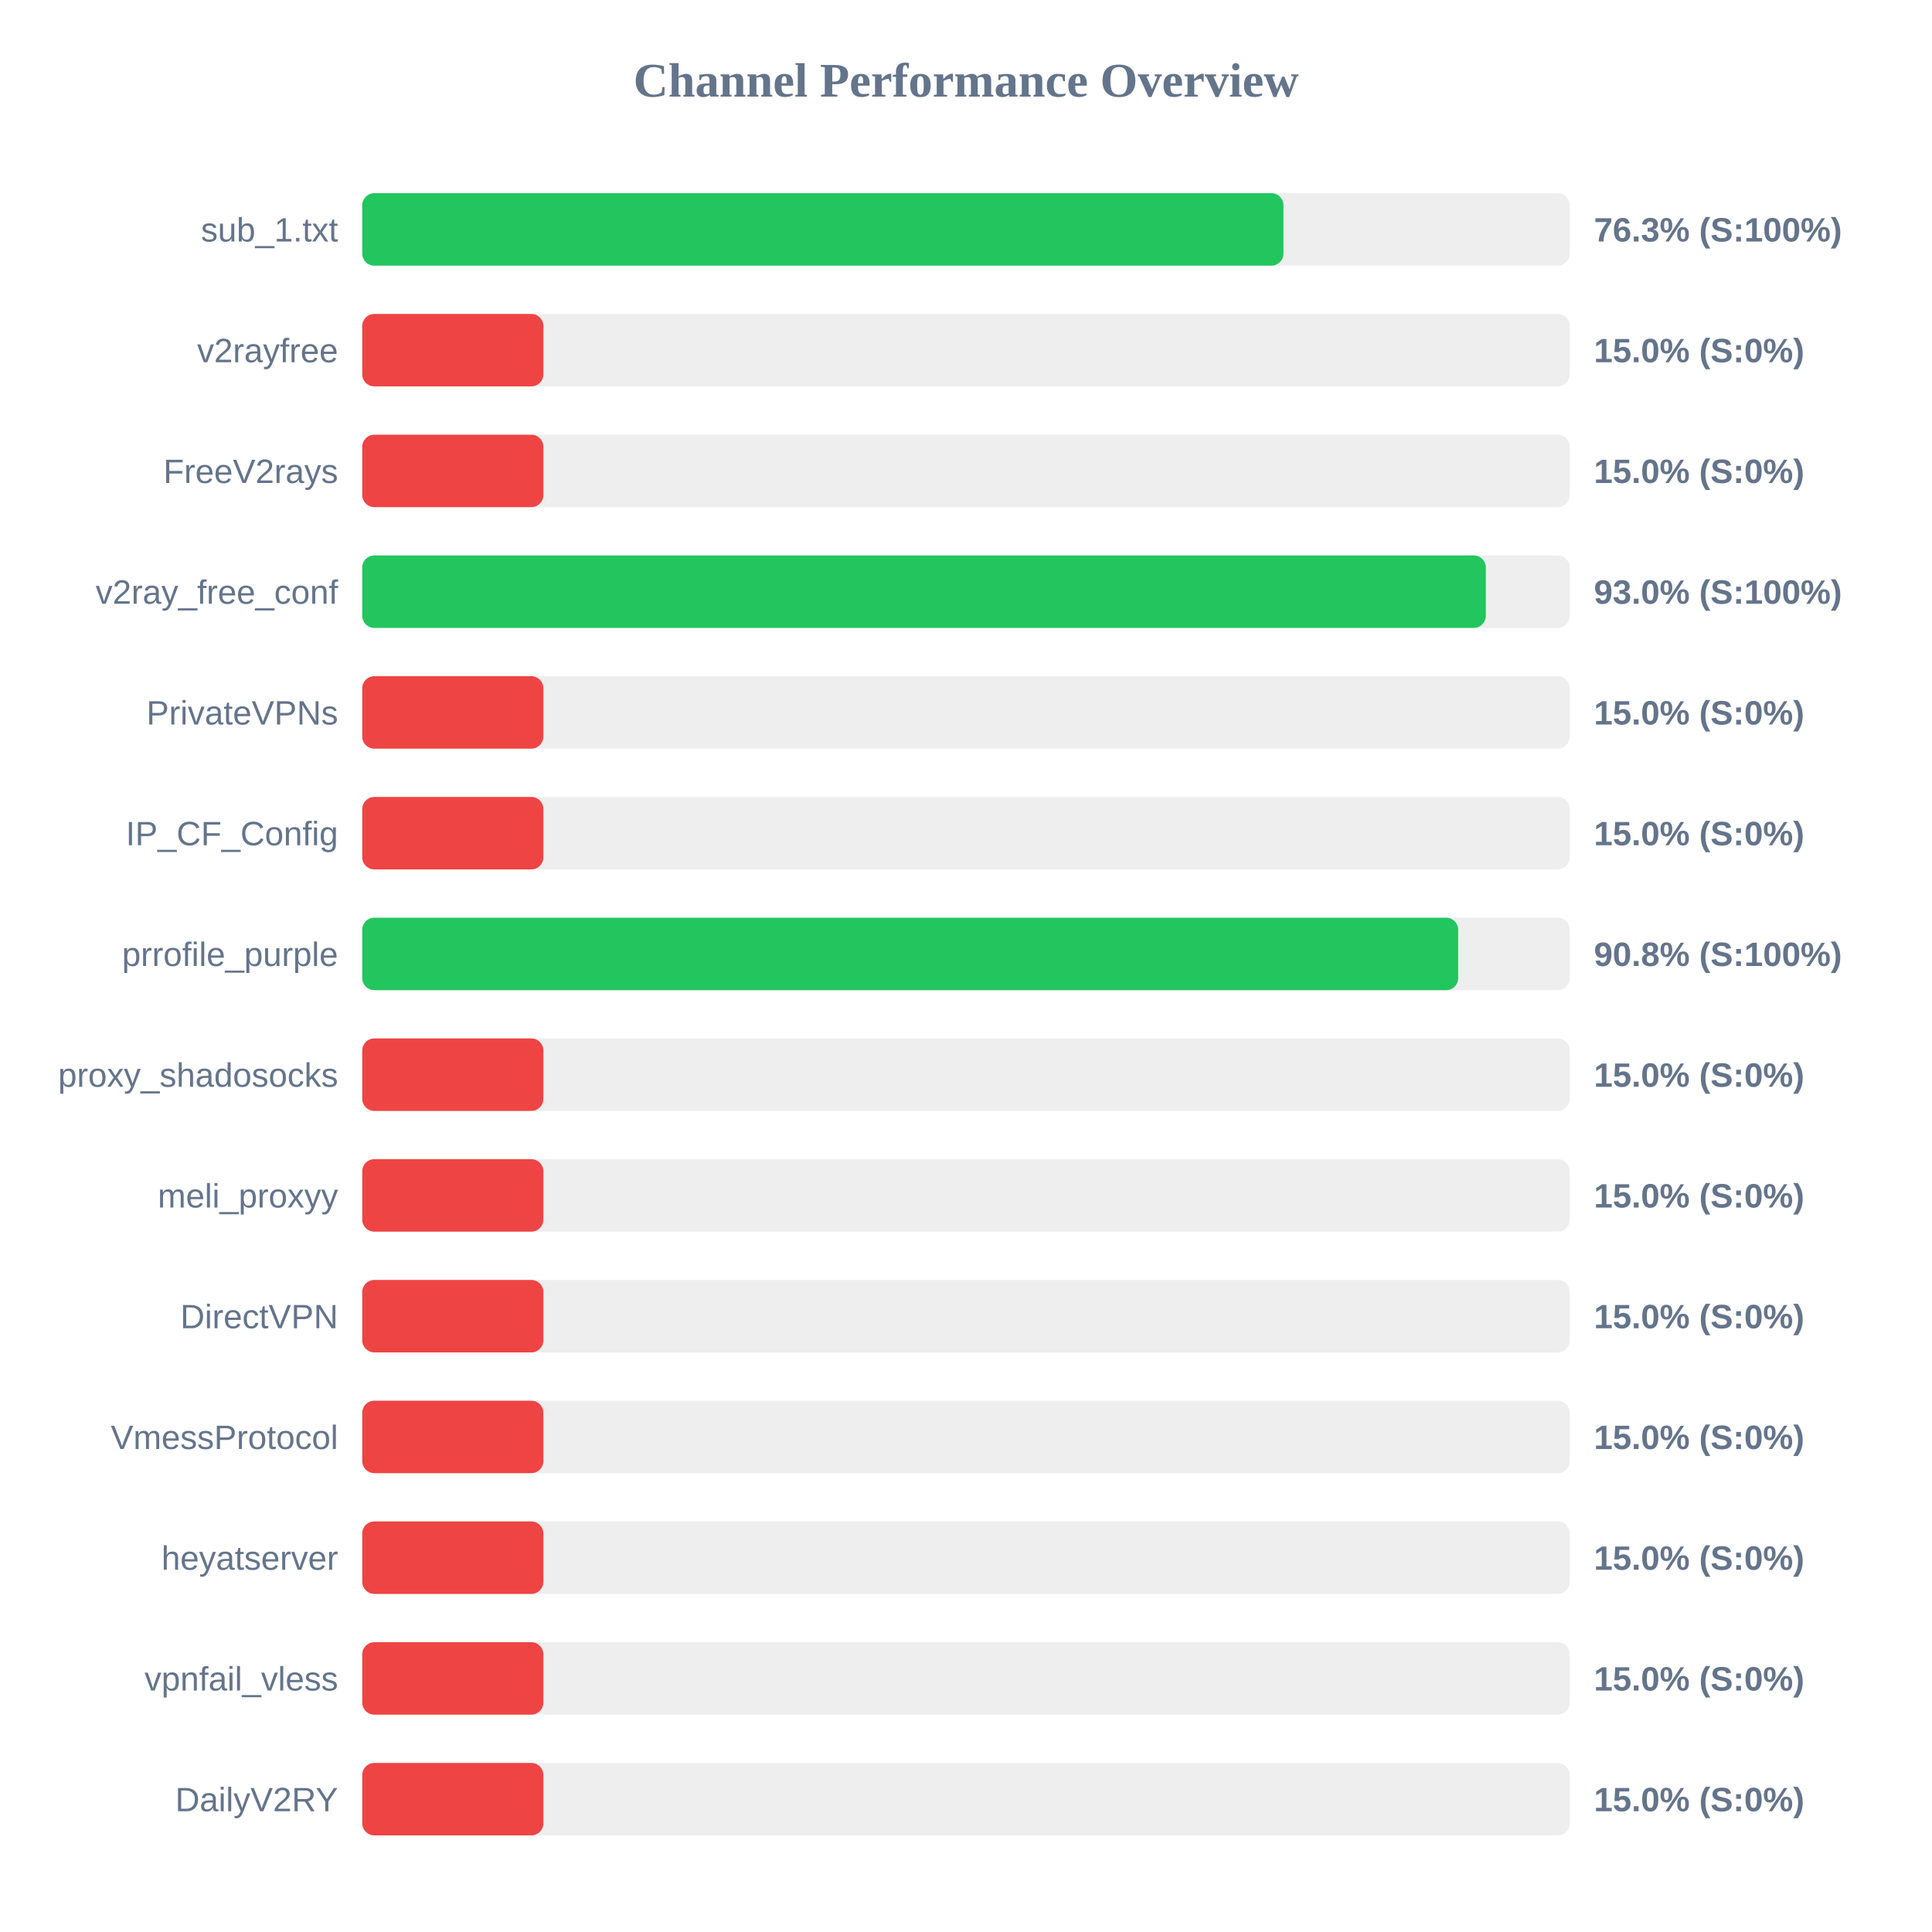
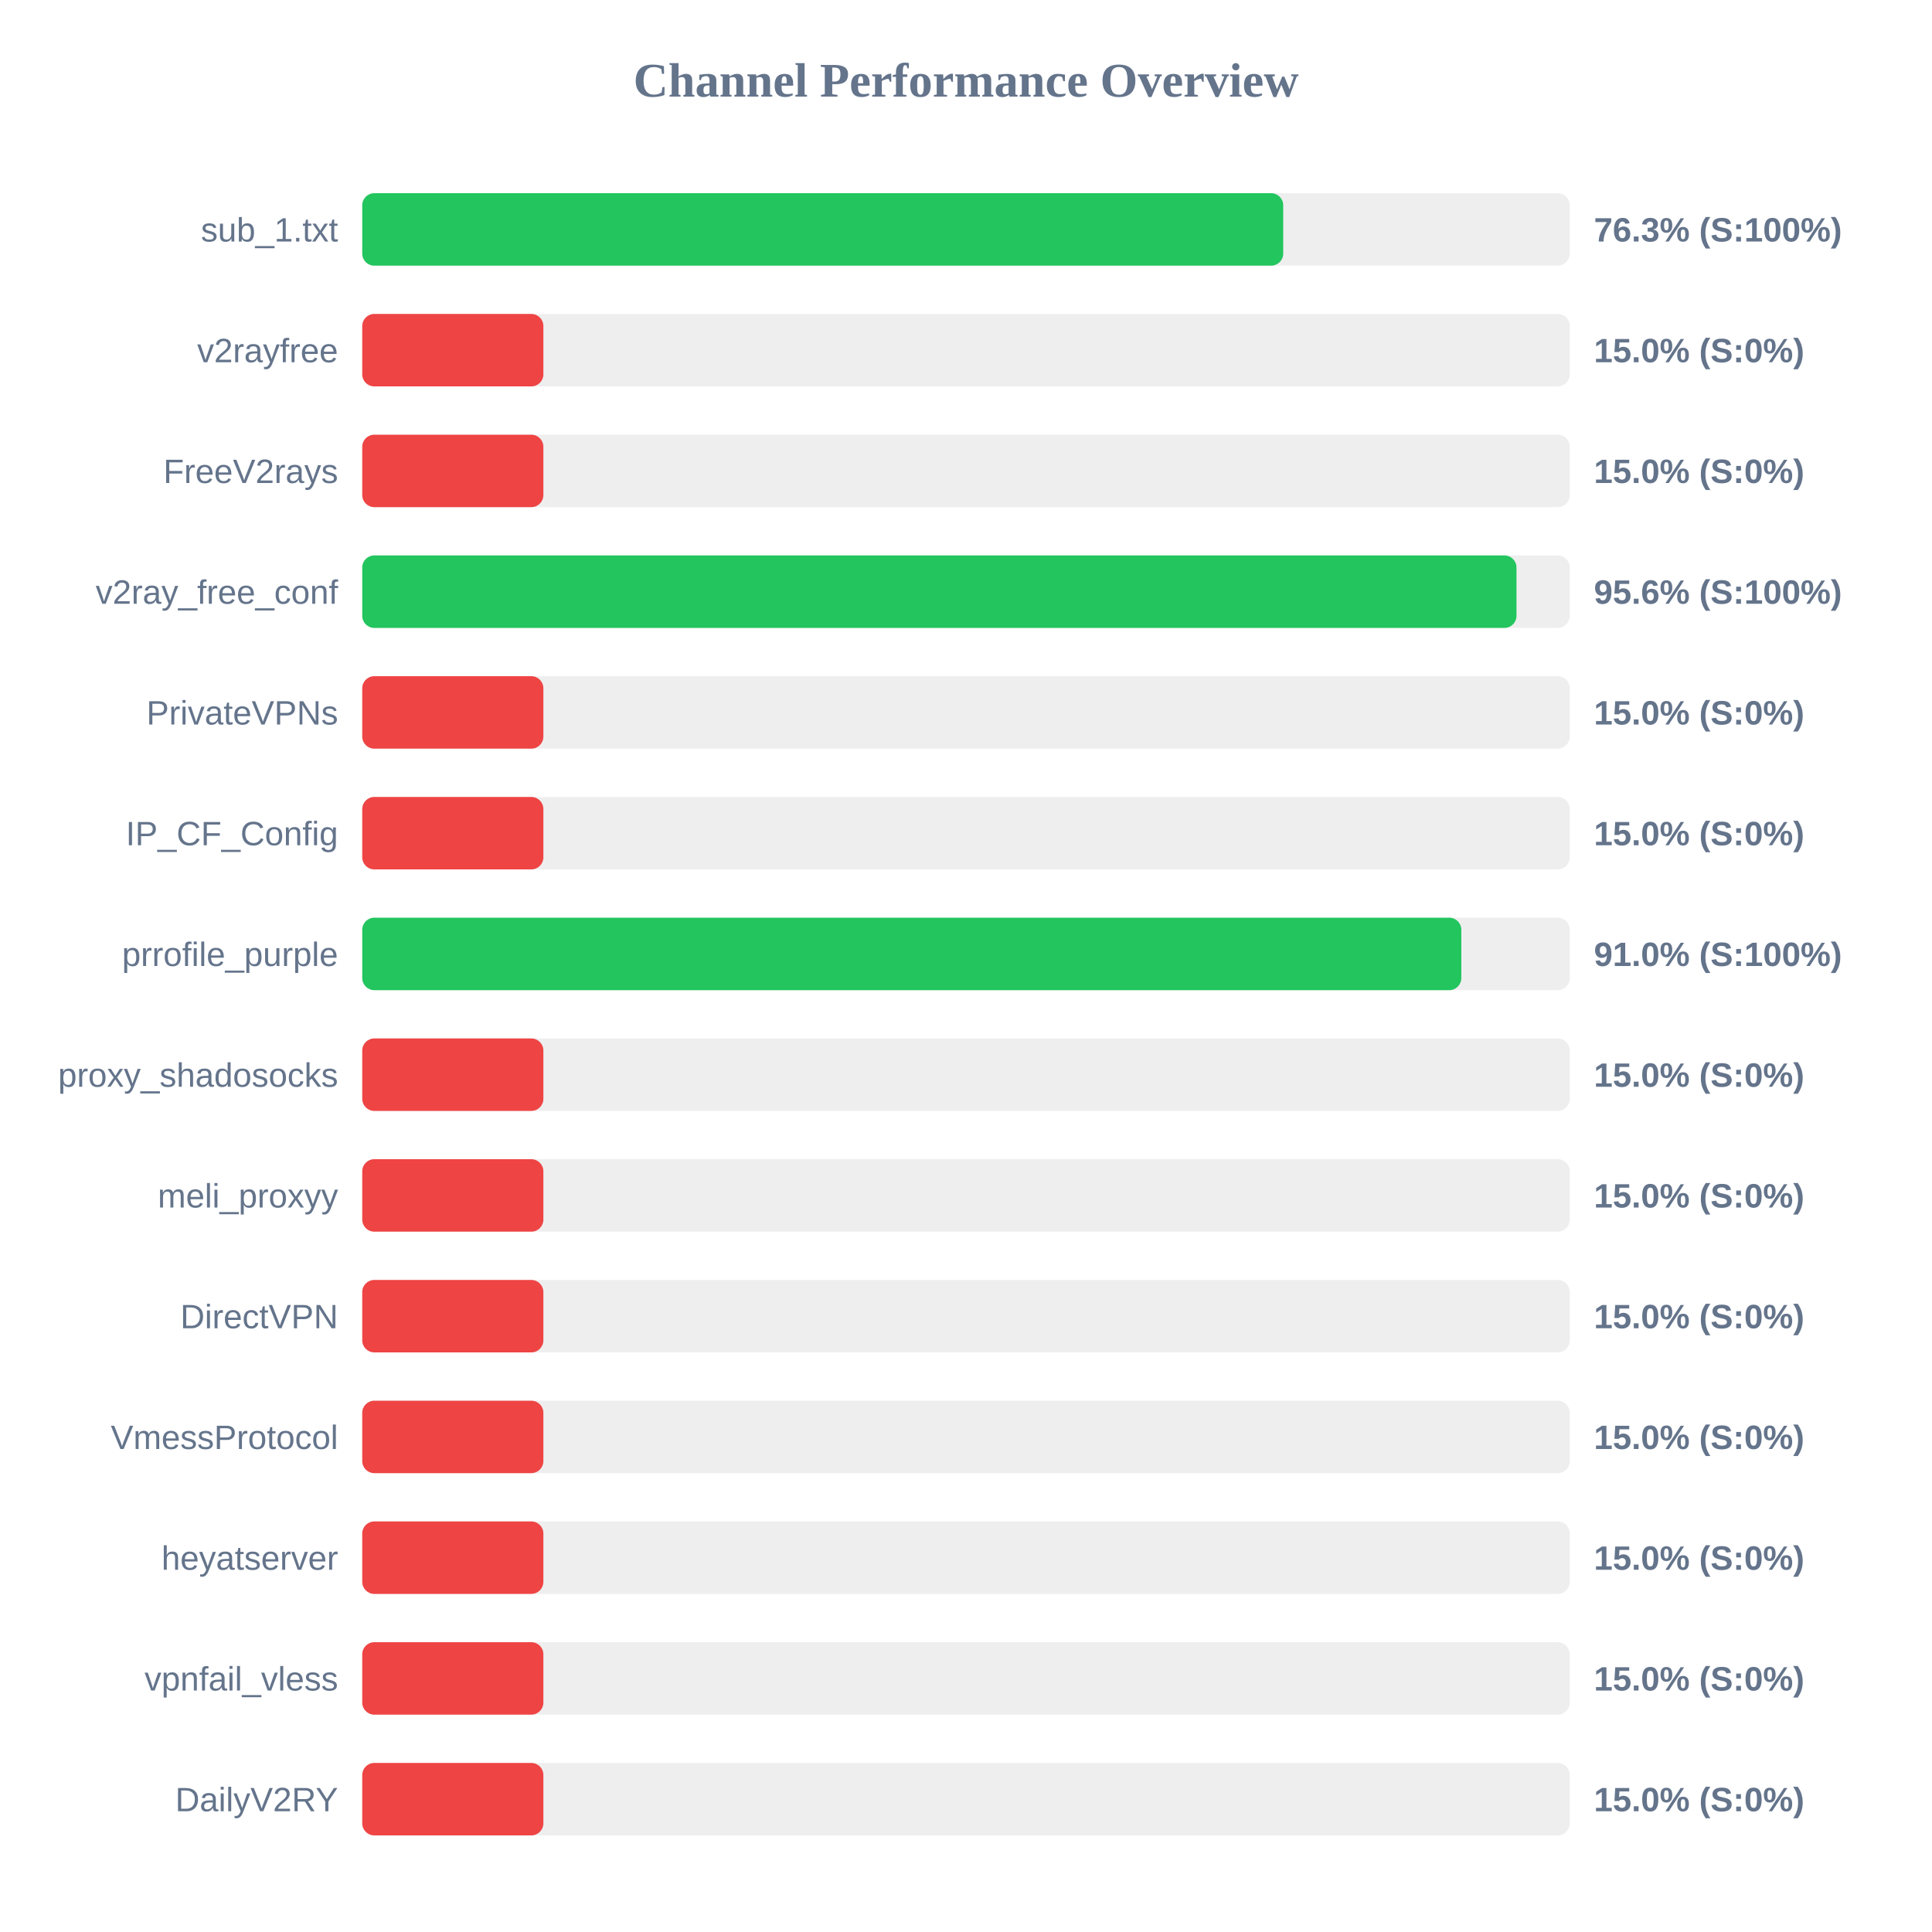
<svg xmlns="http://www.w3.org/2000/svg" width="800" height="800" version="1.1">
  <style>
        .row { font: 14px Arial; fill: #64748b; }
        .score { font: bold 14px Arial; fill: #64748b; }
    </style>
  <text x="400" y="40" text-anchor="middle" font-size="20px" font-weight="bold" fill="#64748b">Channel Performance Overview</text>
  <rect x="150" y="80" width="500" height="30" fill="#eee" rx="5" />
-   <rect x="150" y="80" width="381.45" height="30" fill="#22c55e" rx="5" />
+   <rect x="150" y="80" width="381.35" height="30" fill="#22c55e" rx="5" />
  <text x="140" y="100" text-anchor="end" class="row">sub_1.txt</text>
  <text x="660" y="100" text-anchor="start" class="score">76.3% (S:100%)</text>
  <rect x="150" y="130" width="500" height="30" fill="#eee" rx="5" />
  <rect x="150" y="130" width="75.0" height="30" fill="#ef4444" rx="5" />
  <text x="140" y="150" text-anchor="end" class="row">v2rayfree</text>
  <text x="660" y="150" text-anchor="start" class="score">15.0% (S:0%)</text>
  <rect x="150" y="180" width="500" height="30" fill="#eee" rx="5" />
  <rect x="150" y="180" width="75.0" height="30" fill="#ef4444" rx="5" />
  <text x="140" y="200" text-anchor="end" class="row">FreeV2rays</text>
  <text x="660" y="200" text-anchor="start" class="score">15.0% (S:0%)</text>
  <rect x="150" y="230" width="500" height="30" fill="#eee" rx="5" />
-   <rect x="150" y="230" width="465.25" height="30" fill="#22c55e" rx="5" />
+   <rect x="150" y="230" width="477.95" height="30" fill="#22c55e" rx="5" />
  <text x="140" y="250" text-anchor="end" class="row">v2ray_free_conf</text>
-   <text x="660" y="250" text-anchor="start" class="score">93.0% (S:100%)</text>
+   <text x="660" y="250" text-anchor="start" class="score">95.6% (S:100%)</text>
  <rect x="150" y="280" width="500" height="30" fill="#eee" rx="5" />
  <rect x="150" y="280" width="75.0" height="30" fill="#ef4444" rx="5" />
  <text x="140" y="300" text-anchor="end" class="row">PrivateVPNs</text>
  <text x="660" y="300" text-anchor="start" class="score">15.0% (S:0%)</text>
  <rect x="150" y="330" width="500" height="30" fill="#eee" rx="5" />
  <rect x="150" y="330" width="75.0" height="30" fill="#ef4444" rx="5" />
  <text x="140" y="350" text-anchor="end" class="row">IP_CF_Config</text>
  <text x="660" y="350" text-anchor="start" class="score">15.0% (S:0%)</text>
  <rect x="150" y="380" width="500" height="30" fill="#eee" rx="5" />
-   <rect x="150" y="380" width="453.8" height="30" fill="#22c55e" rx="5" />
+   <rect x="150" y="380" width="455.1" height="30" fill="#22c55e" rx="5" />
  <text x="140" y="400" text-anchor="end" class="row">prrofile_purple</text>
-   <text x="660" y="400" text-anchor="start" class="score">90.8% (S:100%)</text>
+   <text x="660" y="400" text-anchor="start" class="score">91.0% (S:100%)</text>
  <rect x="150" y="430" width="500" height="30" fill="#eee" rx="5" />
  <rect x="150" y="430" width="75.0" height="30" fill="#ef4444" rx="5" />
  <text x="140" y="450" text-anchor="end" class="row">proxy_shadosocks</text>
  <text x="660" y="450" text-anchor="start" class="score">15.0% (S:0%)</text>
  <rect x="150" y="480" width="500" height="30" fill="#eee" rx="5" />
  <rect x="150" y="480" width="75.0" height="30" fill="#ef4444" rx="5" />
  <text x="140" y="500" text-anchor="end" class="row">meli_proxyy</text>
  <text x="660" y="500" text-anchor="start" class="score">15.0% (S:0%)</text>
  <rect x="150" y="530" width="500" height="30" fill="#eee" rx="5" />
  <rect x="150" y="530" width="75.0" height="30" fill="#ef4444" rx="5" />
  <text x="140" y="550" text-anchor="end" class="row">DirectVPN</text>
  <text x="660" y="550" text-anchor="start" class="score">15.0% (S:0%)</text>
  <rect x="150" y="580" width="500" height="30" fill="#eee" rx="5" />
  <rect x="150" y="580" width="75.0" height="30" fill="#ef4444" rx="5" />
  <text x="140" y="600" text-anchor="end" class="row">VmessProtocol</text>
  <text x="660" y="600" text-anchor="start" class="score">15.0% (S:0%)</text>
  <rect x="150" y="630" width="500" height="30" fill="#eee" rx="5" />
  <rect x="150" y="630" width="75.0" height="30" fill="#ef4444" rx="5" />
  <text x="140" y="650" text-anchor="end" class="row">heyatserver</text>
  <text x="660" y="650" text-anchor="start" class="score">15.0% (S:0%)</text>
  <rect x="150" y="680" width="500" height="30" fill="#eee" rx="5" />
  <rect x="150" y="680" width="75.0" height="30" fill="#ef4444" rx="5" />
  <text x="140" y="700" text-anchor="end" class="row">vpnfail_vless</text>
  <text x="660" y="700" text-anchor="start" class="score">15.0% (S:0%)</text>
  <rect x="150" y="730" width="500" height="30" fill="#eee" rx="5" />
  <rect x="150" y="730" width="75.0" height="30" fill="#ef4444" rx="5" />
  <text x="140" y="750" text-anchor="end" class="row">DailyV2RY</text>
  <text x="660" y="750" text-anchor="start" class="score">15.0% (S:0%)</text>
</svg>
